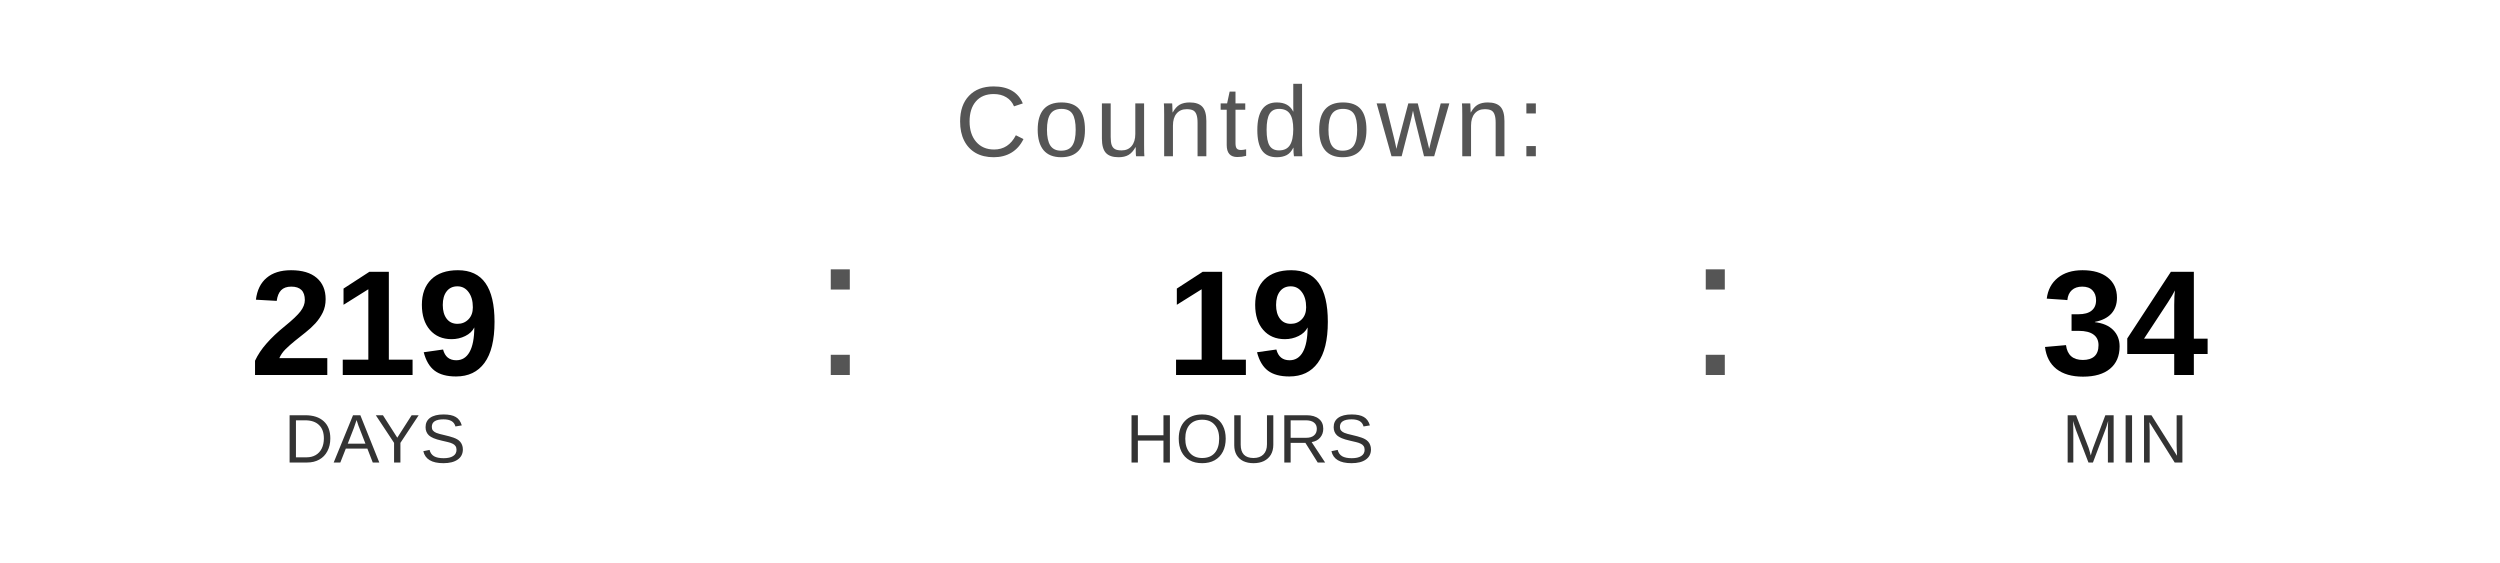
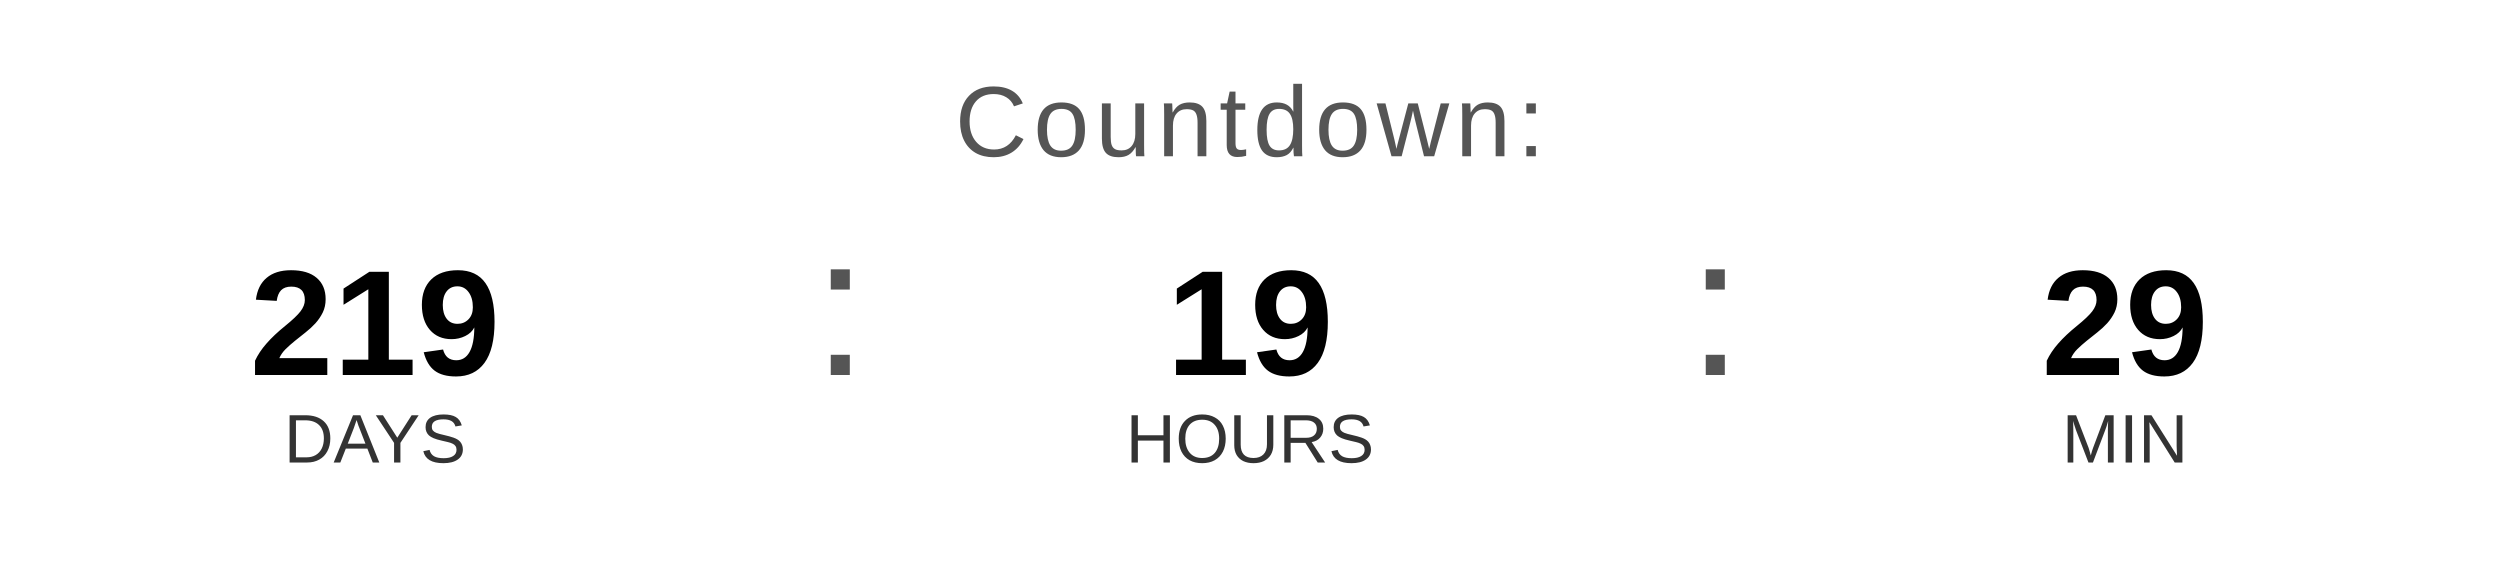
<svg xmlns="http://www.w3.org/2000/svg" width="400" height="90" viewBox="0 0 400 90">
  <text x="200" y="25" font-family="Arial, Helvetica, sans-serif" font-size="16" fill="#555555" text-anchor="middle" letter-spacing="1">
    Countdown:
  </text>
  <text x="60" y="60" font-family="Arial, Helvetica, sans-serif" font-size="24" font-weight="bold" fill="#000000" text-anchor="middle">219</text>
  <text x="60" y="74" font-family="Arial, Helvetica, sans-serif" font-size="11" fill="#333333" text-anchor="middle">DAYS</text>
  <text x="130" y="60" font-family="Arial, sans-serif" font-size="32" fill="#555555">:</text>
  <text x="200" y="60" font-family="Arial, Helvetica, sans-serif" font-size="24" font-weight="bold" fill="#000000" text-anchor="middle">19</text>
  <text x="200" y="74" font-family="Arial, Helvetica, sans-serif" font-size="11" fill="#333333" text-anchor="middle">HOURS</text>
  <text x="270" y="60" font-family="Arial, sans-serif" font-size="32" fill="#555555">:</text>
-   <text x="340" y="60" font-family="Arial, Helvetica, sans-serif" font-size="24" font-weight="bold" fill="#000000" text-anchor="middle">34</text>
+   <text x="340" y="60" font-family="Arial, Helvetica, sans-serif" font-size="24" font-weight="bold" fill="#000000" text-anchor="middle">29</text>
  <text x="340" y="74" font-family="Arial, Helvetica, sans-serif" font-size="11" fill="#333333" text-anchor="middle">MIN</text>
</svg>
